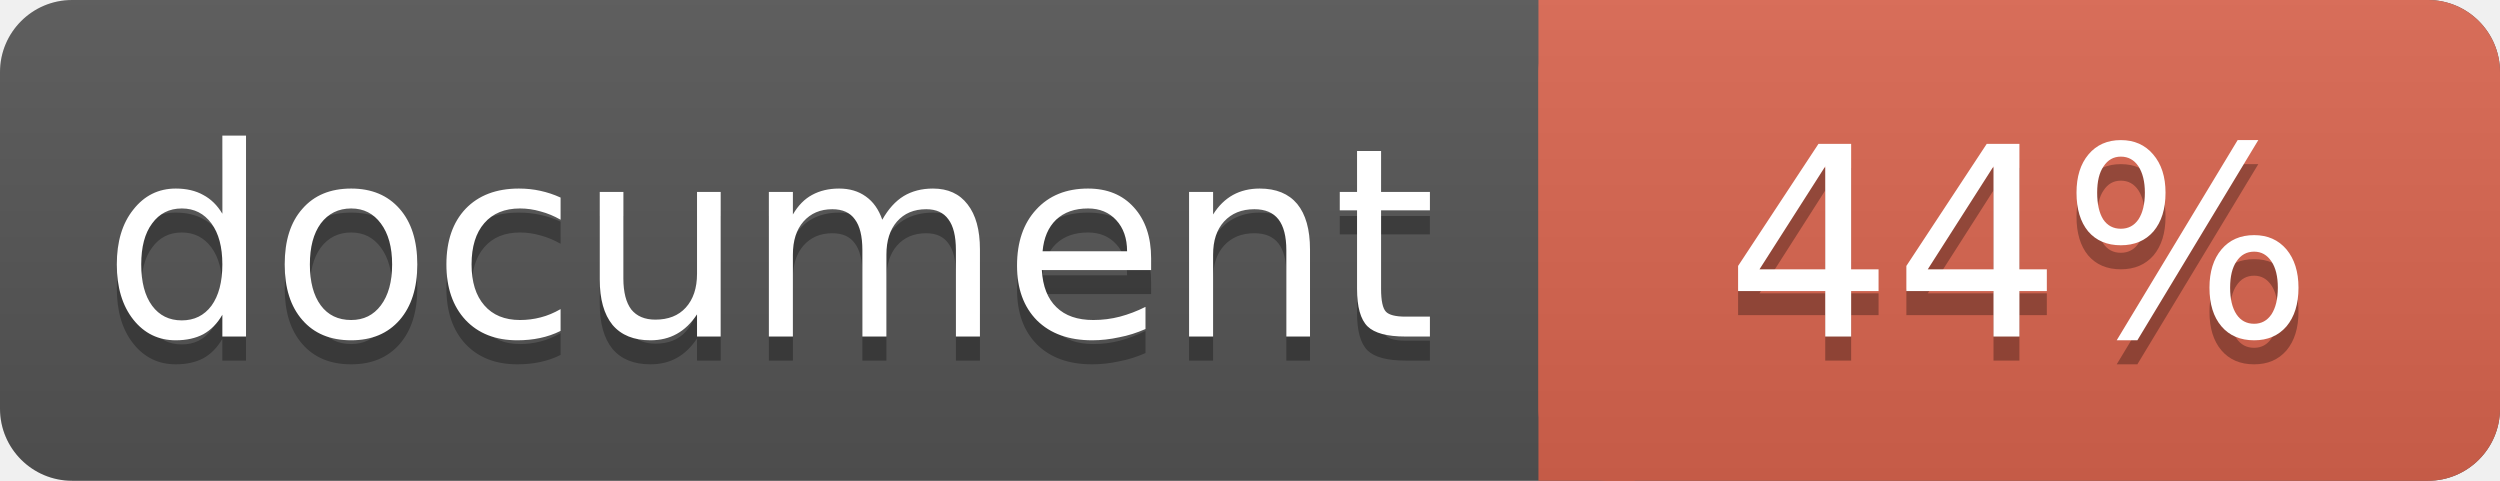
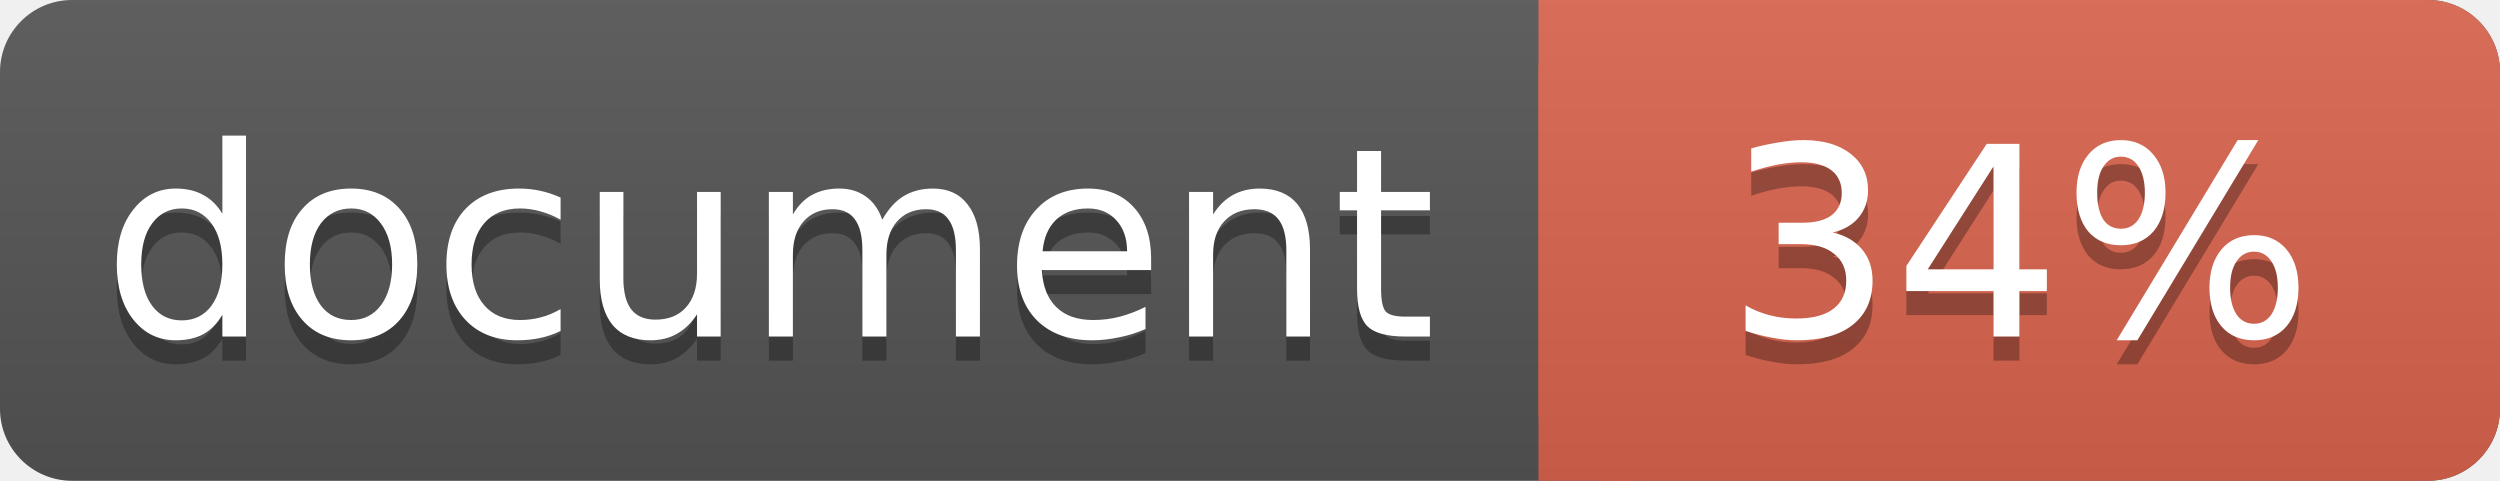
<svg xmlns="http://www.w3.org/2000/svg" width="104" height="20">
  <linearGradient id="a" x2="0" y2="100%">
    <stop offset="0" stop-color="#bbb" stop-opacity=".1" />
    <stop offset="1" stop-opacity=".1" />
  </linearGradient>
  <rect rx="3" width="104" height="20" fill="#555" />
  <rect rx="3" x="64" width="40" height="20" fill="#db654f" />
  <path fill="#db654f" d="M64 0h4v20h-4z" />
  <rect rx="3" width="104" height="20" fill="url(#a)" />
  <g fill="#fff" text-anchor="middle" font-family="DejaVu Sans,Verdana,Geneva,sans-serif" font-size="11">
    <text x="32" y="15" fill="#010101" fill-opacity=".3">document</text>
    <text x="32" y="14">document</text>
-     <text x="84" y="15" fill="#010101" fill-opacity=".3">44%</text>
-     <text x="84" y="14">44%</text>
+     <text x="84" y="15" fill="#010101" fill-opacity=".3">34%</text>
+     <text x="84" y="14">34%</text>
  </g>
</svg>
